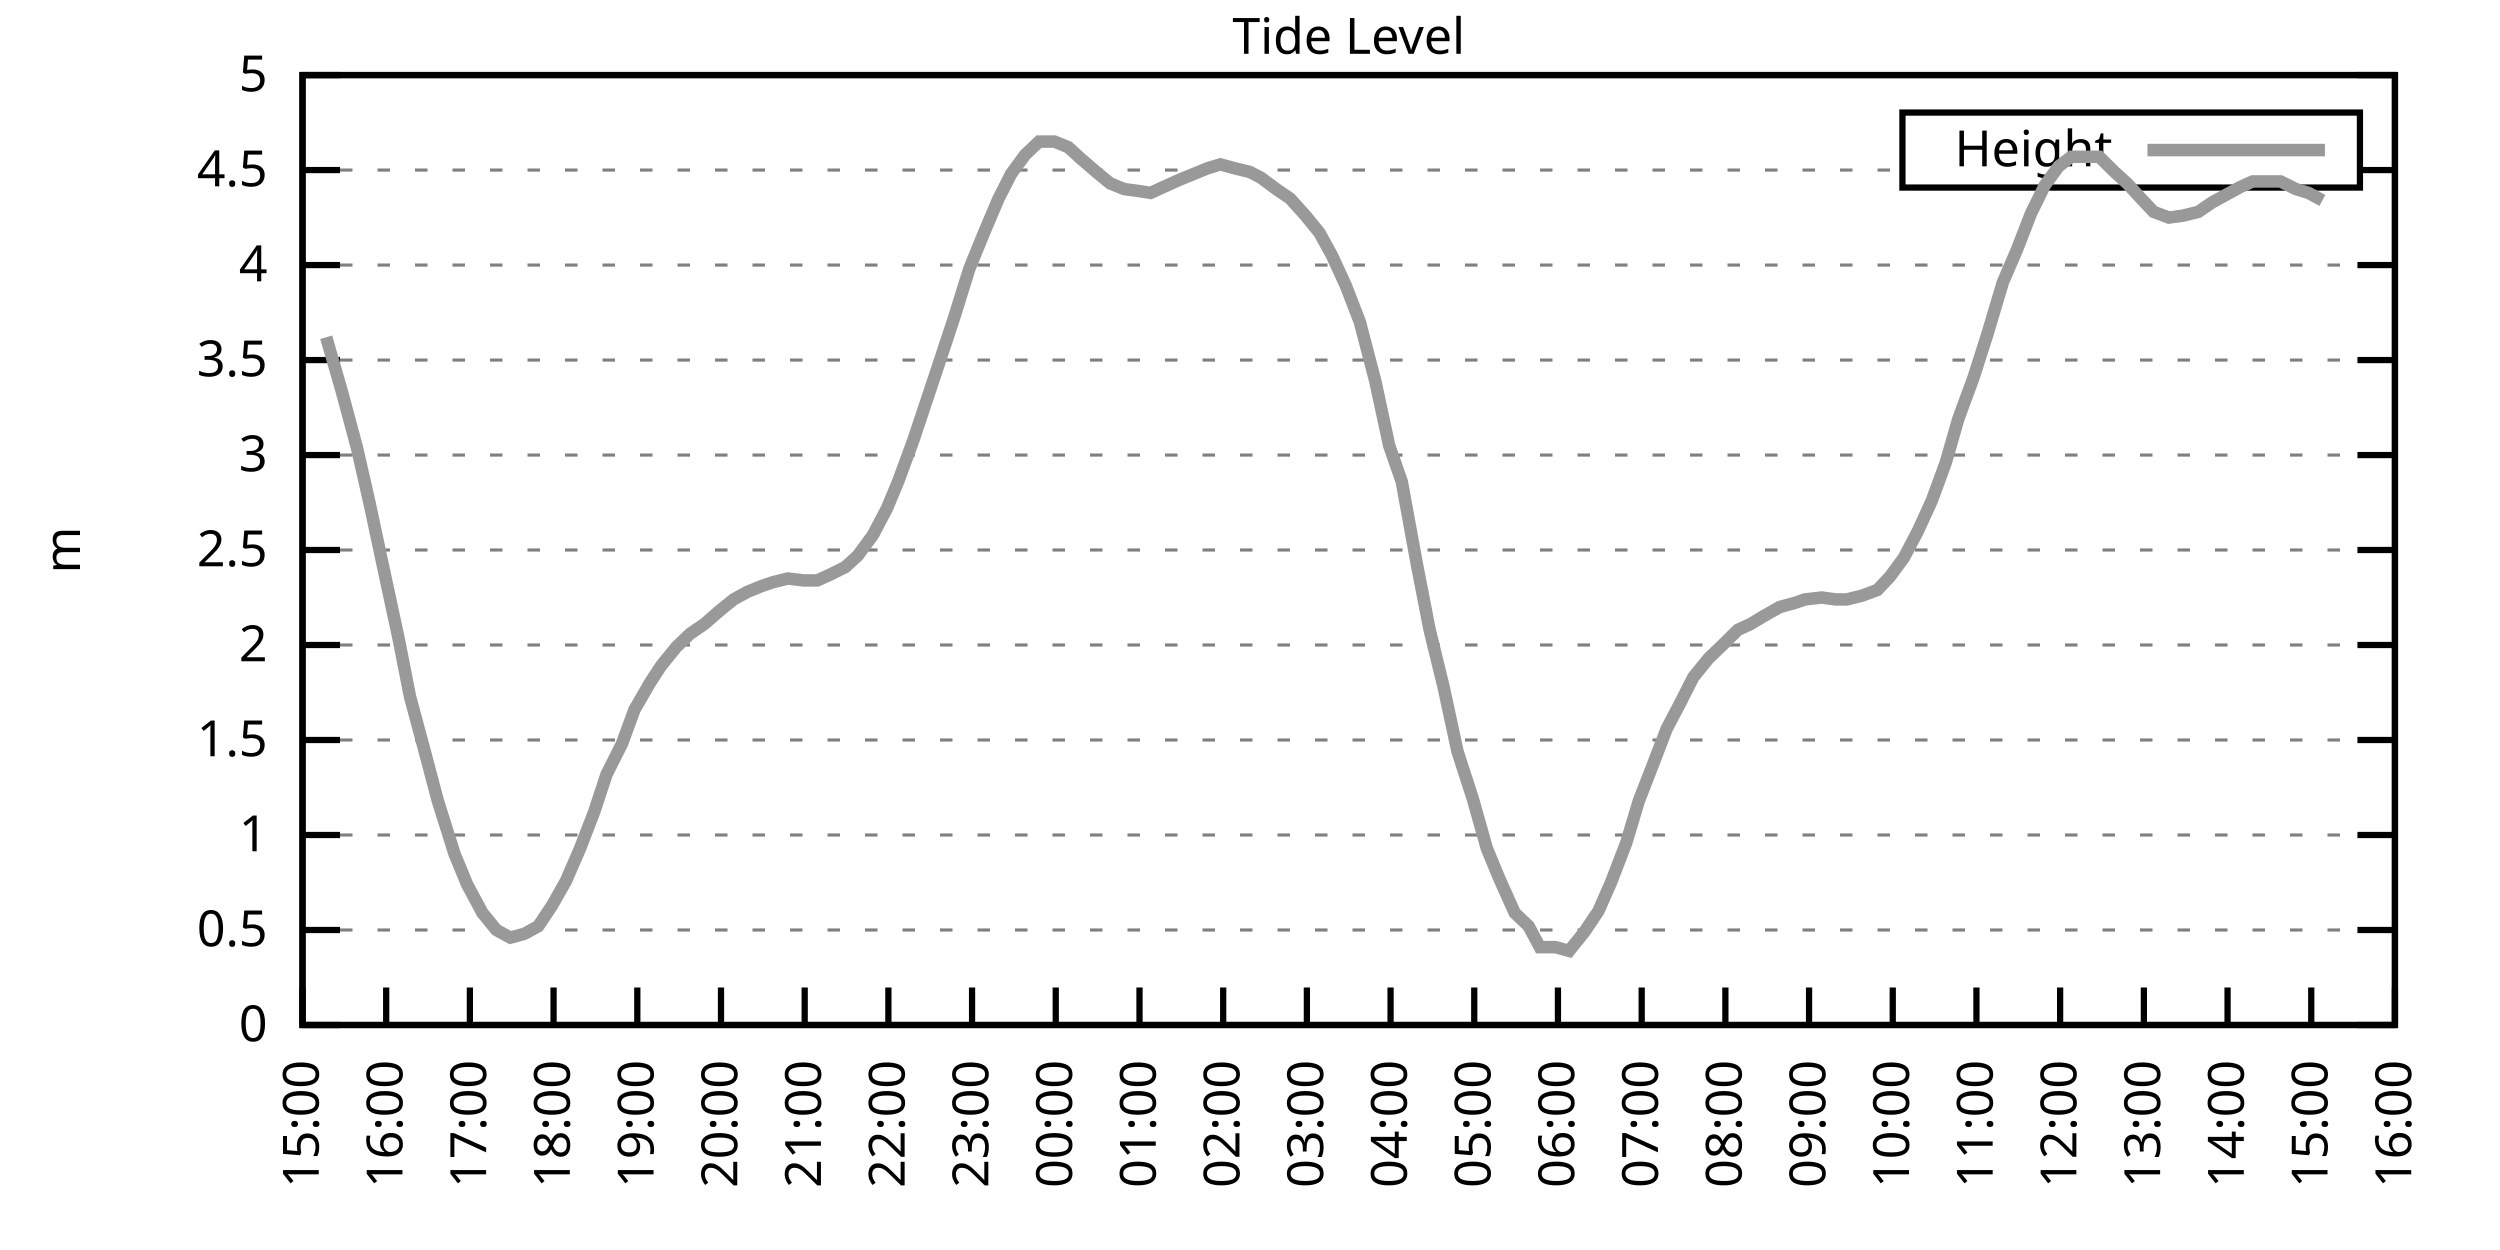
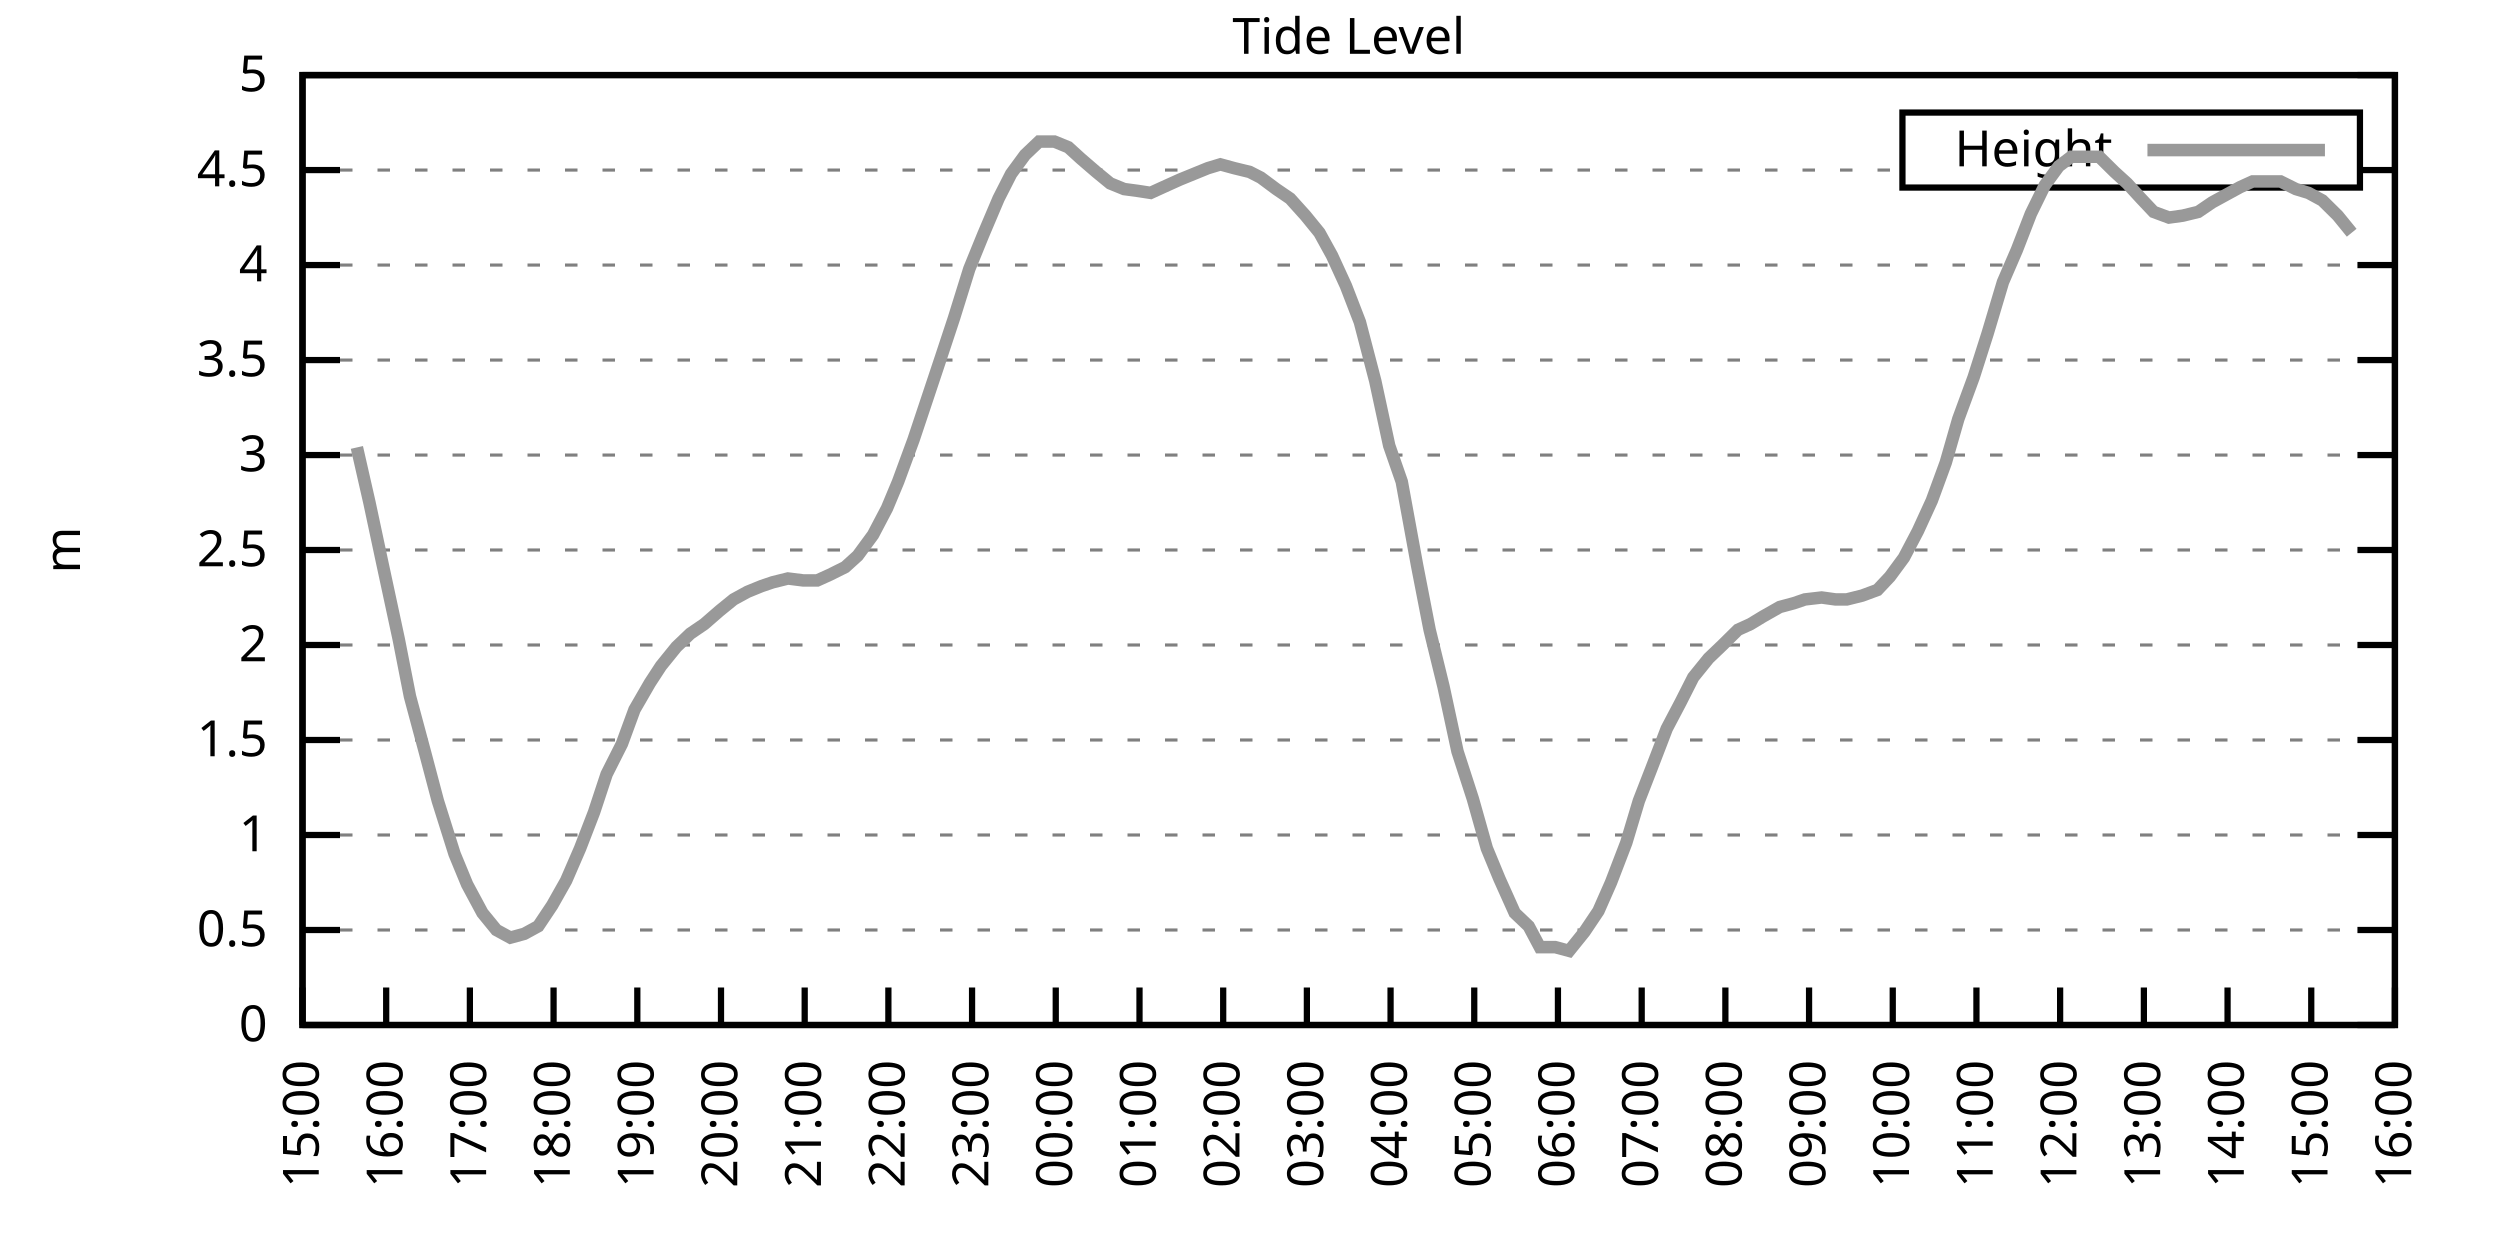
<svg xmlns="http://www.w3.org/2000/svg" xmlns:xlink="http://www.w3.org/1999/xlink" width="400" height="200" viewBox="0 0 400 200">
  <g id="gnuplot_canvas">
    <rect x="0" y="0" width="400" height="200" fill="none" />
    <defs>
      <circle id="gpDot" r="0.5" stroke-width="0.5" stroke="currentColor" />
      <path id="gpPt0" stroke-width="0.333" stroke="currentColor" d="M-1,0 h2 M0,-1 v2" />
      <path id="gpPt1" stroke-width="0.333" stroke="currentColor" d="M-1,-1 L1,1 M1,-1 L-1,1" />
      <path id="gpPt2" stroke-width="0.333" stroke="currentColor" d="M-1,0 L1,0 M0,-1 L0,1 M-1,-1 L1,1 M-1,1 L1,-1" />
      <rect id="gpPt3" stroke-width="0.333" stroke="currentColor" x="-1" y="-1" width="2" height="2" />
      <rect id="gpPt4" stroke-width="0.333" stroke="currentColor" fill="currentColor" x="-1" y="-1" width="2" height="2" />
      <circle id="gpPt5" stroke-width="0.333" stroke="currentColor" cx="0" cy="0" r="1" />
      <use xlink:href="#gpPt5" id="gpPt6" fill="currentColor" stroke="none" />
      <path id="gpPt7" stroke-width="0.333" stroke="currentColor" d="M0,-1.33 L-1.33,0.67 L1.33,0.67 z" />
      <use xlink:href="#gpPt7" id="gpPt8" fill="currentColor" stroke="none" />
      <use xlink:href="#gpPt7" id="gpPt9" stroke="currentColor" transform="rotate(180)" />
      <use xlink:href="#gpPt9" id="gpPt10" fill="currentColor" stroke="none" />
      <use xlink:href="#gpPt3" id="gpPt11" stroke="currentColor" transform="rotate(45)" />
      <use xlink:href="#gpPt11" id="gpPt12" fill="currentColor" stroke="none" />
      <path id="gpPt13" stroke-width="0.333" stroke="currentColor" d="M0,1.330 L1.265,0.411 L0.782,-1.067 L-0.782,-1.076 L-1.265,0.411 z" />
      <use xlink:href="#gpPt13" id="gpPt14" fill="currentColor" stroke="none" />
      <filter id="textbox" filterUnits="objectBoundingBox" x="0" y="0" height="1" width="1">
        <feFlood flood-color="white" flood-opacity="1" result="bgnd" />
        <feComposite in="SourceGraphic" in2="bgnd" operator="atop" />
      </filter>
      <filter id="greybox" filterUnits="objectBoundingBox" x="0" y="0" height="1" width="1">
        <feFlood flood-color="lightgrey" flood-opacity="1" result="grey" />
        <feComposite in="SourceGraphic" in2="grey" operator="atop" />
      </filter>
    </defs>
    <g fill="none" color="white" stroke="currentColor" stroke-width="1.00" stroke-linecap="butt" stroke-linejoin="miter">
</g>
    <g fill="none" color="black" stroke="currentColor" stroke-width="1.00" stroke-linecap="butt" stroke-linejoin="miter">
      <g stroke="none" shape-rendering="crispEdges">
        <polygon fill="rgb(255, 255, 255)" points="48.40,164.00 383.18,164.00 383.18,12.02 48.40,12.02 " />
      </g>
    </g>
    <g fill="none" color="black" stroke="currentColor" stroke-width="1.00" stroke-linecap="butt" stroke-linejoin="miter">
</g>
    <g fill="none" color="black" stroke="black" stroke-width="0.50" stroke-linecap="butt" stroke-linejoin="miter">
</g>
    <g fill="none" color="gray" stroke="currentColor" stroke-width="0.50" stroke-linecap="butt" stroke-linejoin="miter">
      <path stroke="gray" stroke-dasharray="2,4" class="gridline" d="M48.40,164.00 L383.19,164.00  " />
    </g>
    <g fill="none" color="gray" stroke="gray" stroke-width="1.00" stroke-linecap="butt" stroke-linejoin="miter">
</g>
    <g fill="none" color="black" stroke="currentColor" stroke-width="1.00" stroke-linecap="butt" stroke-linejoin="miter">
      <path stroke="black" d="M48.40,164.00 L54.40,164.00 M383.19,164.00 L377.19,164.00  " />
      <g transform="translate(42.80,166.60)" stroke="none" fill="black" font-family="Sans" font-size="8.00" text-anchor="end">
        <text>
          <tspan font-family="Sans"> 0</tspan>
        </text>
      </g>
    </g>
    <g fill="none" color="black" stroke="currentColor" stroke-width="1.00" stroke-linecap="butt" stroke-linejoin="miter">
</g>
    <g fill="none" color="black" stroke="black" stroke-width="0.50" stroke-linecap="butt" stroke-linejoin="miter">
</g>
    <g fill="none" color="gray" stroke="currentColor" stroke-width="0.50" stroke-linecap="butt" stroke-linejoin="miter">
      <path stroke="gray" stroke-dasharray="2,4" class="gridline" d="M48.40,148.80 L383.19,148.80  " />
    </g>
    <g fill="none" color="gray" stroke="gray" stroke-width="1.00" stroke-linecap="butt" stroke-linejoin="miter">
</g>
    <g fill="none" color="black" stroke="currentColor" stroke-width="1.00" stroke-linecap="butt" stroke-linejoin="miter">
      <path stroke="black" d="M48.40,148.80 L54.40,148.80 M383.19,148.80 L377.19,148.80  " />
      <g transform="translate(42.80,151.40)" stroke="none" fill="black" font-family="Sans" font-size="8.00" text-anchor="end">
        <text>
          <tspan font-family="Sans"> 0.5</tspan>
        </text>
      </g>
    </g>
    <g fill="none" color="black" stroke="currentColor" stroke-width="1.00" stroke-linecap="butt" stroke-linejoin="miter">
</g>
    <g fill="none" color="black" stroke="black" stroke-width="0.50" stroke-linecap="butt" stroke-linejoin="miter">
</g>
    <g fill="none" color="gray" stroke="currentColor" stroke-width="0.50" stroke-linecap="butt" stroke-linejoin="miter">
      <path stroke="gray" stroke-dasharray="2,4" class="gridline" d="M48.40,133.60 L383.19,133.60  " />
    </g>
    <g fill="none" color="gray" stroke="gray" stroke-width="1.00" stroke-linecap="butt" stroke-linejoin="miter">
</g>
    <g fill="none" color="black" stroke="currentColor" stroke-width="1.00" stroke-linecap="butt" stroke-linejoin="miter">
      <path stroke="black" d="M48.40,133.60 L54.40,133.60 M383.19,133.60 L377.19,133.60  " />
      <g transform="translate(42.80,136.20)" stroke="none" fill="black" font-family="Sans" font-size="8.00" text-anchor="end">
        <text>
          <tspan font-family="Sans"> 1</tspan>
        </text>
      </g>
    </g>
    <g fill="none" color="black" stroke="currentColor" stroke-width="1.00" stroke-linecap="butt" stroke-linejoin="miter">
</g>
    <g fill="none" color="black" stroke="black" stroke-width="0.50" stroke-linecap="butt" stroke-linejoin="miter">
</g>
    <g fill="none" color="gray" stroke="currentColor" stroke-width="0.50" stroke-linecap="butt" stroke-linejoin="miter">
      <path stroke="gray" stroke-dasharray="2,4" class="gridline" d="M48.40,118.40 L383.19,118.40  " />
    </g>
    <g fill="none" color="gray" stroke="gray" stroke-width="1.00" stroke-linecap="butt" stroke-linejoin="miter">
</g>
    <g fill="none" color="black" stroke="currentColor" stroke-width="1.00" stroke-linecap="butt" stroke-linejoin="miter">
      <path stroke="black" d="M48.40,118.40 L54.40,118.40 M383.19,118.40 L377.19,118.40  " />
      <g transform="translate(42.80,121.00)" stroke="none" fill="black" font-family="Sans" font-size="8.00" text-anchor="end">
        <text>
          <tspan font-family="Sans"> 1.5</tspan>
        </text>
      </g>
    </g>
    <g fill="none" color="black" stroke="currentColor" stroke-width="1.00" stroke-linecap="butt" stroke-linejoin="miter">
</g>
    <g fill="none" color="black" stroke="black" stroke-width="0.50" stroke-linecap="butt" stroke-linejoin="miter">
</g>
    <g fill="none" color="gray" stroke="currentColor" stroke-width="0.50" stroke-linecap="butt" stroke-linejoin="miter">
      <path stroke="gray" stroke-dasharray="2,4" class="gridline" d="M48.40,103.20 L383.19,103.20  " />
    </g>
    <g fill="none" color="gray" stroke="gray" stroke-width="1.00" stroke-linecap="butt" stroke-linejoin="miter">
</g>
    <g fill="none" color="black" stroke="currentColor" stroke-width="1.00" stroke-linecap="butt" stroke-linejoin="miter">
      <path stroke="black" d="M48.40,103.20 L54.40,103.20 M383.19,103.20 L377.19,103.20  " />
      <g transform="translate(42.80,105.80)" stroke="none" fill="black" font-family="Sans" font-size="8.00" text-anchor="end">
        <text>
          <tspan font-family="Sans"> 2</tspan>
        </text>
      </g>
    </g>
    <g fill="none" color="black" stroke="currentColor" stroke-width="1.00" stroke-linecap="butt" stroke-linejoin="miter">
</g>
    <g fill="none" color="black" stroke="black" stroke-width="0.50" stroke-linecap="butt" stroke-linejoin="miter">
</g>
    <g fill="none" color="gray" stroke="currentColor" stroke-width="0.50" stroke-linecap="butt" stroke-linejoin="miter">
      <path stroke="gray" stroke-dasharray="2,4" class="gridline" d="M48.40,88.00 L383.19,88.00  " />
    </g>
    <g fill="none" color="gray" stroke="gray" stroke-width="1.00" stroke-linecap="butt" stroke-linejoin="miter">
</g>
    <g fill="none" color="black" stroke="currentColor" stroke-width="1.00" stroke-linecap="butt" stroke-linejoin="miter">
      <path stroke="black" d="M48.40,88.00 L54.40,88.00 M383.19,88.00 L377.19,88.00  " />
      <g transform="translate(42.80,90.60)" stroke="none" fill="black" font-family="Sans" font-size="8.00" text-anchor="end">
        <text>
          <tspan font-family="Sans"> 2.5</tspan>
        </text>
      </g>
    </g>
    <g fill="none" color="black" stroke="currentColor" stroke-width="1.00" stroke-linecap="butt" stroke-linejoin="miter">
</g>
    <g fill="none" color="black" stroke="black" stroke-width="0.50" stroke-linecap="butt" stroke-linejoin="miter">
</g>
    <g fill="none" color="gray" stroke="currentColor" stroke-width="0.50" stroke-linecap="butt" stroke-linejoin="miter">
      <path stroke="gray" stroke-dasharray="2,4" class="gridline" d="M48.40,72.81 L383.19,72.81  " />
    </g>
    <g fill="none" color="gray" stroke="gray" stroke-width="1.00" stroke-linecap="butt" stroke-linejoin="miter">
</g>
    <g fill="none" color="black" stroke="currentColor" stroke-width="1.00" stroke-linecap="butt" stroke-linejoin="miter">
      <path stroke="black" d="M48.40,72.81 L54.40,72.81 M383.19,72.81 L377.19,72.81  " />
      <g transform="translate(42.80,75.41)" stroke="none" fill="black" font-family="Sans" font-size="8.00" text-anchor="end">
        <text>
          <tspan font-family="Sans"> 3</tspan>
        </text>
      </g>
    </g>
    <g fill="none" color="black" stroke="currentColor" stroke-width="1.00" stroke-linecap="butt" stroke-linejoin="miter">
</g>
    <g fill="none" color="black" stroke="black" stroke-width="0.50" stroke-linecap="butt" stroke-linejoin="miter">
</g>
    <g fill="none" color="gray" stroke="currentColor" stroke-width="0.50" stroke-linecap="butt" stroke-linejoin="miter">
      <path stroke="gray" stroke-dasharray="2,4" class="gridline" d="M48.40,57.61 L383.19,57.61  " />
    </g>
    <g fill="none" color="gray" stroke="gray" stroke-width="1.00" stroke-linecap="butt" stroke-linejoin="miter">
</g>
    <g fill="none" color="black" stroke="currentColor" stroke-width="1.00" stroke-linecap="butt" stroke-linejoin="miter">
      <path stroke="black" d="M48.40,57.61 L54.40,57.61 M383.19,57.61 L377.19,57.61  " />
      <g transform="translate(42.80,60.21)" stroke="none" fill="black" font-family="Sans" font-size="8.00" text-anchor="end">
        <text>
          <tspan font-family="Sans"> 3.5</tspan>
        </text>
      </g>
    </g>
    <g fill="none" color="black" stroke="currentColor" stroke-width="1.00" stroke-linecap="butt" stroke-linejoin="miter">
</g>
    <g fill="none" color="black" stroke="black" stroke-width="0.50" stroke-linecap="butt" stroke-linejoin="miter">
</g>
    <g fill="none" color="gray" stroke="currentColor" stroke-width="0.50" stroke-linecap="butt" stroke-linejoin="miter">
      <path stroke="gray" stroke-dasharray="2,4" class="gridline" d="M48.40,42.41 L383.19,42.41  " />
    </g>
    <g fill="none" color="gray" stroke="gray" stroke-width="1.00" stroke-linecap="butt" stroke-linejoin="miter">
</g>
    <g fill="none" color="black" stroke="currentColor" stroke-width="1.00" stroke-linecap="butt" stroke-linejoin="miter">
      <path stroke="black" d="M48.40,42.41 L54.40,42.41 M383.19,42.41 L377.19,42.41  " />
      <g transform="translate(42.80,45.01)" stroke="none" fill="black" font-family="Sans" font-size="8.00" text-anchor="end">
        <text>
          <tspan font-family="Sans"> 4</tspan>
        </text>
      </g>
    </g>
    <g fill="none" color="black" stroke="currentColor" stroke-width="1.00" stroke-linecap="butt" stroke-linejoin="miter">
</g>
    <g fill="none" color="black" stroke="black" stroke-width="0.50" stroke-linecap="butt" stroke-linejoin="miter">
</g>
    <g fill="none" color="gray" stroke="currentColor" stroke-width="0.50" stroke-linecap="butt" stroke-linejoin="miter">
      <path stroke="gray" stroke-dasharray="2,4" class="gridline" d="M48.40,27.21 L304.39,27.21 M377.59,27.21 L383.19,27.21  " />
    </g>
    <g fill="none" color="gray" stroke="gray" stroke-width="1.00" stroke-linecap="butt" stroke-linejoin="miter">
</g>
    <g fill="none" color="black" stroke="currentColor" stroke-width="1.00" stroke-linecap="butt" stroke-linejoin="miter">
      <path stroke="black" d="M48.40,27.21 L54.40,27.21 M383.19,27.21 L377.19,27.21  " />
      <g transform="translate(42.80,29.81)" stroke="none" fill="black" font-family="Sans" font-size="8.00" text-anchor="end">
        <text>
          <tspan font-family="Sans"> 4.5</tspan>
        </text>
      </g>
    </g>
    <g fill="none" color="black" stroke="currentColor" stroke-width="1.00" stroke-linecap="butt" stroke-linejoin="miter">
</g>
    <g fill="none" color="black" stroke="black" stroke-width="0.50" stroke-linecap="butt" stroke-linejoin="miter">
</g>
    <g fill="none" color="gray" stroke="currentColor" stroke-width="0.50" stroke-linecap="butt" stroke-linejoin="miter">
      <path stroke="gray" stroke-dasharray="2,4" class="gridline" d="M48.40,12.01 L383.19,12.01  " />
    </g>
    <g fill="none" color="gray" stroke="gray" stroke-width="1.00" stroke-linecap="butt" stroke-linejoin="miter">
</g>
    <g fill="none" color="black" stroke="currentColor" stroke-width="1.00" stroke-linecap="butt" stroke-linejoin="miter">
      <path stroke="black" d="M48.40,12.01 L54.40,12.01 M383.19,12.01 L377.19,12.01  " />
      <g transform="translate(42.80,14.61)" stroke="none" fill="black" font-family="Sans" font-size="8.00" text-anchor="end">
        <text>
          <tspan font-family="Sans"> 5</tspan>
        </text>
      </g>
    </g>
    <g fill="none" color="black" stroke="currentColor" stroke-width="1.00" stroke-linecap="butt" stroke-linejoin="miter">
      <path stroke="black" d="M48.40,164.00 L48.40,158.00  " />
      <g transform="translate(51.00,169.60) rotate(270.00)" stroke="none" fill="black" font-family="Sans" font-size="8.00" text-anchor="end">
        <text>
          <tspan font-family="Sans">15:00</tspan>
        </text>
      </g>
    </g>
    <g fill="none" color="black" stroke="currentColor" stroke-width="1.00" stroke-linecap="butt" stroke-linejoin="miter">
      <path stroke="black" d="M61.79,164.00 L61.79,158.00  " />
      <g transform="translate(64.39,169.60) rotate(270.00)" stroke="none" fill="black" font-family="Sans" font-size="8.00" text-anchor="end">
        <text>
          <tspan font-family="Sans">16:00</tspan>
        </text>
      </g>
    </g>
    <g fill="none" color="black" stroke="currentColor" stroke-width="1.00" stroke-linecap="butt" stroke-linejoin="miter">
      <path stroke="black" d="M75.18,164.00 L75.18,158.00  " />
      <g transform="translate(77.78,169.60) rotate(270.00)" stroke="none" fill="black" font-family="Sans" font-size="8.00" text-anchor="end">
        <text>
          <tspan font-family="Sans">17:00</tspan>
        </text>
      </g>
    </g>
    <g fill="none" color="black" stroke="currentColor" stroke-width="1.00" stroke-linecap="butt" stroke-linejoin="miter">
      <path stroke="black" d="M88.57,164.00 L88.57,158.00  " />
      <g transform="translate(91.17,169.60) rotate(270.00)" stroke="none" fill="black" font-family="Sans" font-size="8.00" text-anchor="end">
        <text>
          <tspan font-family="Sans">18:00</tspan>
        </text>
      </g>
    </g>
    <g fill="none" color="black" stroke="currentColor" stroke-width="1.00" stroke-linecap="butt" stroke-linejoin="miter">
      <path stroke="black" d="M101.97,164.00 L101.97,158.00  " />
      <g transform="translate(104.57,169.60) rotate(270.00)" stroke="none" fill="black" font-family="Sans" font-size="8.00" text-anchor="end">
        <text>
          <tspan font-family="Sans">19:00</tspan>
        </text>
      </g>
    </g>
    <g fill="none" color="black" stroke="currentColor" stroke-width="1.00" stroke-linecap="butt" stroke-linejoin="miter">
      <path stroke="black" d="M115.36,164.00 L115.36,158.00  " />
      <g transform="translate(117.96,169.60) rotate(270.00)" stroke="none" fill="black" font-family="Sans" font-size="8.00" text-anchor="end">
        <text>
          <tspan font-family="Sans">20:00</tspan>
        </text>
      </g>
    </g>
    <g fill="none" color="black" stroke="currentColor" stroke-width="1.00" stroke-linecap="butt" stroke-linejoin="miter">
      <path stroke="black" d="M128.75,164.00 L128.75,158.00  " />
      <g transform="translate(131.35,169.60) rotate(270.00)" stroke="none" fill="black" font-family="Sans" font-size="8.00" text-anchor="end">
        <text>
          <tspan font-family="Sans">21:00</tspan>
        </text>
      </g>
    </g>
    <g fill="none" color="black" stroke="currentColor" stroke-width="1.00" stroke-linecap="butt" stroke-linejoin="miter">
      <path stroke="black" d="M142.14,164.00 L142.14,158.00  " />
      <g transform="translate(144.74,169.60) rotate(270.00)" stroke="none" fill="black" font-family="Sans" font-size="8.00" text-anchor="end">
        <text>
          <tspan font-family="Sans">22:00</tspan>
        </text>
      </g>
    </g>
    <g fill="none" color="black" stroke="currentColor" stroke-width="1.00" stroke-linecap="butt" stroke-linejoin="miter">
      <path stroke="black" d="M155.53,164.00 L155.53,158.00  " />
      <g transform="translate(158.13,169.60) rotate(270.00)" stroke="none" fill="black" font-family="Sans" font-size="8.00" text-anchor="end">
        <text>
          <tspan font-family="Sans">23:00</tspan>
        </text>
      </g>
    </g>
    <g fill="none" color="black" stroke="currentColor" stroke-width="1.00" stroke-linecap="butt" stroke-linejoin="miter">
      <path stroke="black" d="M168.92,164.00 L168.92,158.00  " />
      <g transform="translate(171.52,169.60) rotate(270.00)" stroke="none" fill="black" font-family="Sans" font-size="8.00" text-anchor="end">
        <text>
          <tspan font-family="Sans">00:00</tspan>
        </text>
      </g>
    </g>
    <g fill="none" color="black" stroke="currentColor" stroke-width="1.00" stroke-linecap="butt" stroke-linejoin="miter">
      <path stroke="black" d="M182.32,164.00 L182.32,158.00  " />
      <g transform="translate(184.92,169.60) rotate(270.00)" stroke="none" fill="black" font-family="Sans" font-size="8.00" text-anchor="end">
        <text>
          <tspan font-family="Sans">01:00</tspan>
        </text>
      </g>
    </g>
    <g fill="none" color="black" stroke="currentColor" stroke-width="1.00" stroke-linecap="butt" stroke-linejoin="miter">
      <path stroke="black" d="M195.71,164.00 L195.71,158.00  " />
      <g transform="translate(198.31,169.60) rotate(270.00)" stroke="none" fill="black" font-family="Sans" font-size="8.00" text-anchor="end">
        <text>
          <tspan font-family="Sans">02:00</tspan>
        </text>
      </g>
    </g>
    <g fill="none" color="black" stroke="currentColor" stroke-width="1.00" stroke-linecap="butt" stroke-linejoin="miter">
      <path stroke="black" d="M209.10,164.00 L209.10,158.00  " />
      <g transform="translate(211.70,169.60) rotate(270.00)" stroke="none" fill="black" font-family="Sans" font-size="8.00" text-anchor="end">
        <text>
          <tspan font-family="Sans">03:00</tspan>
        </text>
      </g>
    </g>
    <g fill="none" color="black" stroke="currentColor" stroke-width="1.00" stroke-linecap="butt" stroke-linejoin="miter">
      <path stroke="black" d="M222.49,164.00 L222.49,158.00  " />
      <g transform="translate(225.09,169.60) rotate(270.00)" stroke="none" fill="black" font-family="Sans" font-size="8.00" text-anchor="end">
        <text>
          <tspan font-family="Sans">04:00</tspan>
        </text>
      </g>
    </g>
    <g fill="none" color="black" stroke="currentColor" stroke-width="1.00" stroke-linecap="butt" stroke-linejoin="miter">
      <path stroke="black" d="M235.88,164.00 L235.88,158.00  " />
      <g transform="translate(238.48,169.60) rotate(270.00)" stroke="none" fill="black" font-family="Sans" font-size="8.00" text-anchor="end">
        <text>
          <tspan font-family="Sans">05:00</tspan>
        </text>
      </g>
    </g>
    <g fill="none" color="black" stroke="currentColor" stroke-width="1.00" stroke-linecap="butt" stroke-linejoin="miter">
      <path stroke="black" d="M249.27,164.00 L249.27,158.00  " />
      <g transform="translate(251.87,169.60) rotate(270.00)" stroke="none" fill="black" font-family="Sans" font-size="8.00" text-anchor="end">
        <text>
          <tspan font-family="Sans">06:00</tspan>
        </text>
      </g>
    </g>
    <g fill="none" color="black" stroke="currentColor" stroke-width="1.00" stroke-linecap="butt" stroke-linejoin="miter">
      <path stroke="black" d="M262.67,164.00 L262.67,158.00  " />
      <g transform="translate(265.27,169.60) rotate(270.00)" stroke="none" fill="black" font-family="Sans" font-size="8.00" text-anchor="end">
        <text>
          <tspan font-family="Sans">07:00</tspan>
        </text>
      </g>
    </g>
    <g fill="none" color="black" stroke="currentColor" stroke-width="1.00" stroke-linecap="butt" stroke-linejoin="miter">
      <path stroke="black" d="M276.06,164.00 L276.06,158.00  " />
      <g transform="translate(278.66,169.60) rotate(270.00)" stroke="none" fill="black" font-family="Sans" font-size="8.00" text-anchor="end">
        <text>
          <tspan font-family="Sans">08:00</tspan>
        </text>
      </g>
    </g>
    <g fill="none" color="black" stroke="currentColor" stroke-width="1.00" stroke-linecap="butt" stroke-linejoin="miter">
      <path stroke="black" d="M289.45,164.00 L289.45,158.00  " />
      <g transform="translate(292.05,169.60) rotate(270.00)" stroke="none" fill="black" font-family="Sans" font-size="8.00" text-anchor="end">
        <text>
          <tspan font-family="Sans">09:00</tspan>
        </text>
      </g>
    </g>
    <g fill="none" color="black" stroke="currentColor" stroke-width="1.00" stroke-linecap="butt" stroke-linejoin="miter">
      <path stroke="black" d="M302.84,164.00 L302.84,158.00  " />
      <g transform="translate(305.44,169.60) rotate(270.00)" stroke="none" fill="black" font-family="Sans" font-size="8.00" text-anchor="end">
        <text>
          <tspan font-family="Sans">10:00</tspan>
        </text>
      </g>
    </g>
    <g fill="none" color="black" stroke="currentColor" stroke-width="1.00" stroke-linecap="butt" stroke-linejoin="miter">
      <path stroke="black" d="M316.23,164.00 L316.23,158.00  " />
      <g transform="translate(318.83,169.60) rotate(270.00)" stroke="none" fill="black" font-family="Sans" font-size="8.00" text-anchor="end">
        <text>
          <tspan font-family="Sans">11:00</tspan>
        </text>
      </g>
    </g>
    <g fill="none" color="black" stroke="currentColor" stroke-width="1.00" stroke-linecap="butt" stroke-linejoin="miter">
      <path stroke="black" d="M329.62,164.00 L329.62,158.00  " />
      <g transform="translate(332.22,169.60) rotate(270.00)" stroke="none" fill="black" font-family="Sans" font-size="8.00" text-anchor="end">
        <text>
          <tspan font-family="Sans">12:00</tspan>
        </text>
      </g>
    </g>
    <g fill="none" color="black" stroke="currentColor" stroke-width="1.00" stroke-linecap="butt" stroke-linejoin="miter">
      <path stroke="black" d="M343.02,164.00 L343.02,158.00  " />
      <g transform="translate(345.62,169.60) rotate(270.00)" stroke="none" fill="black" font-family="Sans" font-size="8.00" text-anchor="end">
        <text>
          <tspan font-family="Sans">13:00</tspan>
        </text>
      </g>
    </g>
    <g fill="none" color="black" stroke="currentColor" stroke-width="1.00" stroke-linecap="butt" stroke-linejoin="miter">
      <path stroke="black" d="M356.41,164.00 L356.41,158.00  " />
      <g transform="translate(359.01,169.60) rotate(270.00)" stroke="none" fill="black" font-family="Sans" font-size="8.00" text-anchor="end">
        <text>
          <tspan font-family="Sans">14:00</tspan>
        </text>
      </g>
    </g>
    <g fill="none" color="black" stroke="currentColor" stroke-width="1.00" stroke-linecap="butt" stroke-linejoin="miter">
      <path stroke="black" d="M369.80,164.00 L369.80,158.00  " />
      <g transform="translate(372.40,169.60) rotate(270.00)" stroke="none" fill="black" font-family="Sans" font-size="8.00" text-anchor="end">
        <text>
          <tspan font-family="Sans">15:00</tspan>
        </text>
      </g>
    </g>
    <g fill="none" color="black" stroke="currentColor" stroke-width="1.00" stroke-linecap="butt" stroke-linejoin="miter">
      <path stroke="black" d="M383.19,164.00 L383.19,158.00  " />
      <g transform="translate(385.79,169.60) rotate(270.00)" stroke="none" fill="black" font-family="Sans" font-size="8.00" text-anchor="end">
        <text>
          <tspan font-family="Sans">16:00</tspan>
        </text>
      </g>
    </g>
    <g fill="none" color="black" stroke="currentColor" stroke-width="1.00" stroke-linecap="butt" stroke-linejoin="miter">
</g>
    <g fill="none" color="black" stroke="currentColor" stroke-width="1.00" stroke-linecap="butt" stroke-linejoin="miter">
      <path stroke="black" d="M48.40,12.01 L48.40,164.00 L383.19,164.00 L383.19,12.01 L48.40,12.01 Z  " />
    </g>
    <g fill="none" color="black" stroke="currentColor" stroke-width="1.00" stroke-linecap="butt" stroke-linejoin="miter">
</g>
    <g fill="none" color="black" stroke="currentColor" stroke-width="1.00" stroke-linecap="butt" stroke-linejoin="miter">
      <path stroke="black" d="M304.39,30.01 L304.39,18.01 L377.59,18.01 L377.59,30.01 L304.39,30.01 Z  " />
    </g>
    <g id="Tide_level_plot_1">
      <g fill="none" color="white" stroke="black" stroke-width="2.00" stroke-linecap="butt" stroke-linejoin="miter">
</g>
      <g fill="none" color="black" stroke="currentColor" stroke-width="2.00" stroke-linecap="butt" stroke-linejoin="miter">
        <g transform="translate(337.99,26.61)" stroke="none" fill="black" font-family="Sans" font-size="8.00" text-anchor="end">
          <text>
            <tspan font-family="Sans">Height</tspan>
          </text>
        </g>
      </g>
      <g fill="none" color="black" stroke="currentColor" stroke-width="2.00" stroke-linecap="butt" stroke-linejoin="miter">
-         <path stroke="rgb(153, 153, 153)" d="M343.59,24.01 L371.99,24.01 M52.19,53.96 L54.65,62.47 L57.10,71.59 L59.11,80.41 L61.12,89.83 L63.80,102.29   L65.59,111.41 L68.04,120.53 L70.05,128.13 L72.73,136.64 L74.74,141.51 L77.19,146.07 L79.42,148.80 L81.66,150.02   L83.89,149.41 L86.12,148.19 L88.35,144.85 L90.58,140.90 L92.82,135.73 L95.05,129.95 L97.06,123.87 L99.51,119.01   L101.52,113.54 L103.98,109.28 L105.76,106.55 L108.22,103.51 L110.45,101.38 L112.68,99.86 L115.13,97.73 L117.37,95.91   L119.60,94.69 L121.83,93.78 L123.62,93.17 L126.07,92.56 L128.53,92.87 L130.76,92.87 L132.77,91.96 L135.22,90.74   L137.23,88.92 L139.69,85.57 L141.92,81.32 L143.70,77.06 L146.16,70.37 L148.39,63.69 L150.62,57.00 L152.63,50.92   L155.09,43.02 L157.32,37.54 L159.77,31.77 L161.78,27.82 L164.01,24.78 L166.25,22.65 L168.70,22.65 L170.93,23.56   L172.94,25.39 L175.40,27.51 L177.63,29.34 L179.86,30.25 L182.09,30.55 L184.10,30.86 L186.11,29.94 L188.79,28.73   L191.02,27.82 L193.25,26.91 L195.26,26.30 L197.49,26.91 L199.95,27.51 L201.73,28.42 L204.19,30.25 L206.42,31.77   L208.88,34.50 L211.11,37.24 L213.12,40.89 L215.35,45.75 L217.58,51.53 L220.04,60.95 L222.27,71.29 L224.28,77.06   L226.73,90.44 L228.74,100.77 L230.97,109.89 L233.20,120.23 L235.66,127.83 L237.89,135.73 L239.90,140.59 L242.36,146.07   L244.59,148.19 L246.37,151.54 L248.83,151.54 L251.06,152.14 L253.51,149.10 L255.75,145.76 L257.76,141.20 L260.21,134.82   L262.22,128.13 L264.23,122.96 L266.68,116.58 L268.92,112.32 L270.92,108.37 L273.38,105.33 L275.61,103.20 L278.07,100.77   L280.07,99.86 L282.08,98.64 L284.76,97.12 L286.99,96.52 L288.78,95.91 L291.46,95.60 L293.69,95.91 L295.48,95.91   L297.93,95.30 L300.39,94.39 L302.39,92.26 L304.63,89.22 L306.86,84.97 L309.09,80.10 L311.32,74.02 L313.33,67.03   L315.79,60.34 L318.02,53.35 L320.47,45.14 L322.70,39.98 L324.94,34.20 L327.17,29.64 L329.40,26.60 L331.41,25.08   L335.87,25.08 L338.33,27.51 L340.34,29.34 L342.57,31.77 L344.58,33.90 L347.03,34.81 L349.26,34.50 L351.72,33.90   L353.95,32.38 L356.18,31.16 L358.42,29.94 L360.42,29.03 L362.88,29.03 L364.89,29.03 L367.34,30.25 L369.35,30.86   L371.58,32.07  " />
+         <path stroke="rgb(153, 153, 153)" d="M343.59,24.01 L371.99,24.01 M57.10,71.59 L59.11,80.41 L61.12,89.83 L63.80,102.29 L65.59,111.41 L68.04,120.53   L70.05,128.13 L72.73,136.64 L74.74,141.51 L77.19,146.07 L79.42,148.80 L81.66,150.02 L83.89,149.41 L86.12,148.19   L88.35,144.85 L90.58,140.90 L92.82,135.73 L95.05,129.95 L97.06,123.87 L99.51,119.01 L101.52,113.54 L103.98,109.28   L105.76,106.55 L108.22,103.51 L110.45,101.38 L112.68,99.86 L115.13,97.73 L117.37,95.91 L119.60,94.69 L121.83,93.78   L123.62,93.17 L126.07,92.56 L128.53,92.87 L130.76,92.87 L132.77,91.96 L135.22,90.74 L137.23,88.92 L139.69,85.57   L141.92,81.32 L143.70,77.06 L146.16,70.37 L148.39,63.69 L150.62,57.00 L152.63,50.92 L155.09,43.02 L157.32,37.54   L159.77,31.77 L161.78,27.82 L164.01,24.78 L166.25,22.65 L168.70,22.65 L170.93,23.56 L172.94,25.39 L175.40,27.51   L177.63,29.34 L179.86,30.25 L182.09,30.55 L184.10,30.86 L186.11,29.94 L188.79,28.73 L191.02,27.82 L193.25,26.91   L195.26,26.30 L197.49,26.91 L199.95,27.51 L201.73,28.42 L204.19,30.25 L206.42,31.77 L208.88,34.50 L211.11,37.24   L213.12,40.89 L215.35,45.75 L217.58,51.53 L220.04,60.95 L222.27,71.29 L224.28,77.06 L226.73,90.44 L228.74,100.77   L230.97,109.89 L233.20,120.23 L235.66,127.83 L237.89,135.73 L239.90,140.59 L242.36,146.07 L244.59,148.19 L246.37,151.54   L248.83,151.54 L251.06,152.14 L253.51,149.10 L255.75,145.76 L257.76,141.20 L260.21,134.82 L262.22,128.13 L264.23,122.96   L266.68,116.58 L268.92,112.32 L270.92,108.37 L273.38,105.33 L275.61,103.20 L278.07,100.77 L280.07,99.86 L282.08,98.64   L284.76,97.12 L286.99,96.52 L288.78,95.91 L291.46,95.60 L293.69,95.91 L295.48,95.91 L297.93,95.30 L300.39,94.39   L302.39,92.26 L304.63,89.22 L306.86,84.97 L309.09,80.10 L311.32,74.02 L313.33,67.03 L315.79,60.34 L318.02,53.35   L320.47,45.14 L322.70,39.98 L324.94,34.20 L327.17,29.64 L329.40,26.60 L331.41,25.08 L335.87,25.08 L338.33,27.51   L340.34,29.34 L342.57,31.77 L344.58,33.90 L347.03,34.81 L349.26,34.50 L351.72,33.90 L353.95,32.38 L356.18,31.16   L358.42,29.94 L360.42,29.03 L362.88,29.03 L364.89,29.03 L367.34,30.25 L369.35,30.86 L371.58,32.07 L374.04,34.50   L376.27,37.24  " />
      </g>
    </g>
    <g fill="none" color="black" stroke="currentColor" stroke-width="2.00" stroke-linecap="butt" stroke-linejoin="miter">
</g>
    <g fill="none" color="black" stroke="black" stroke-width="1.00" stroke-linecap="butt" stroke-linejoin="miter">
</g>
    <g fill="none" color="black" stroke="currentColor" stroke-width="1.00" stroke-linecap="butt" stroke-linejoin="miter">
      <path stroke="black" d="M48.40,12.01 L48.40,164.00 L383.19,164.00 L383.19,12.01 L48.40,12.01 Z  " />
      <g transform="translate(12.80,88.01) rotate(270.00)" stroke="none" fill="black" font-family="Sans" font-size="8.00" text-anchor="middle">
        <text>
          <tspan font-family="Sans">m</tspan>
        </text>
      </g>
    </g>
    <g fill="none" color="black" stroke="currentColor" stroke-width="1.00" stroke-linecap="butt" stroke-linejoin="miter">
</g>
    <g fill="none" color="black" stroke="currentColor" stroke-width="1.00" stroke-linecap="butt" stroke-linejoin="miter">
      <g transform="translate(215.79,8.61)" stroke="none" fill="black" font-family="Sans" font-size="8.00" text-anchor="middle">
        <text>
          <tspan font-family="Sans">Tide Level</tspan>
        </text>
      </g>
    </g>
    <g fill="none" color="black" stroke="currentColor" stroke-width="1.00" stroke-linecap="butt" stroke-linejoin="miter">
</g>
  </g>
</svg>
